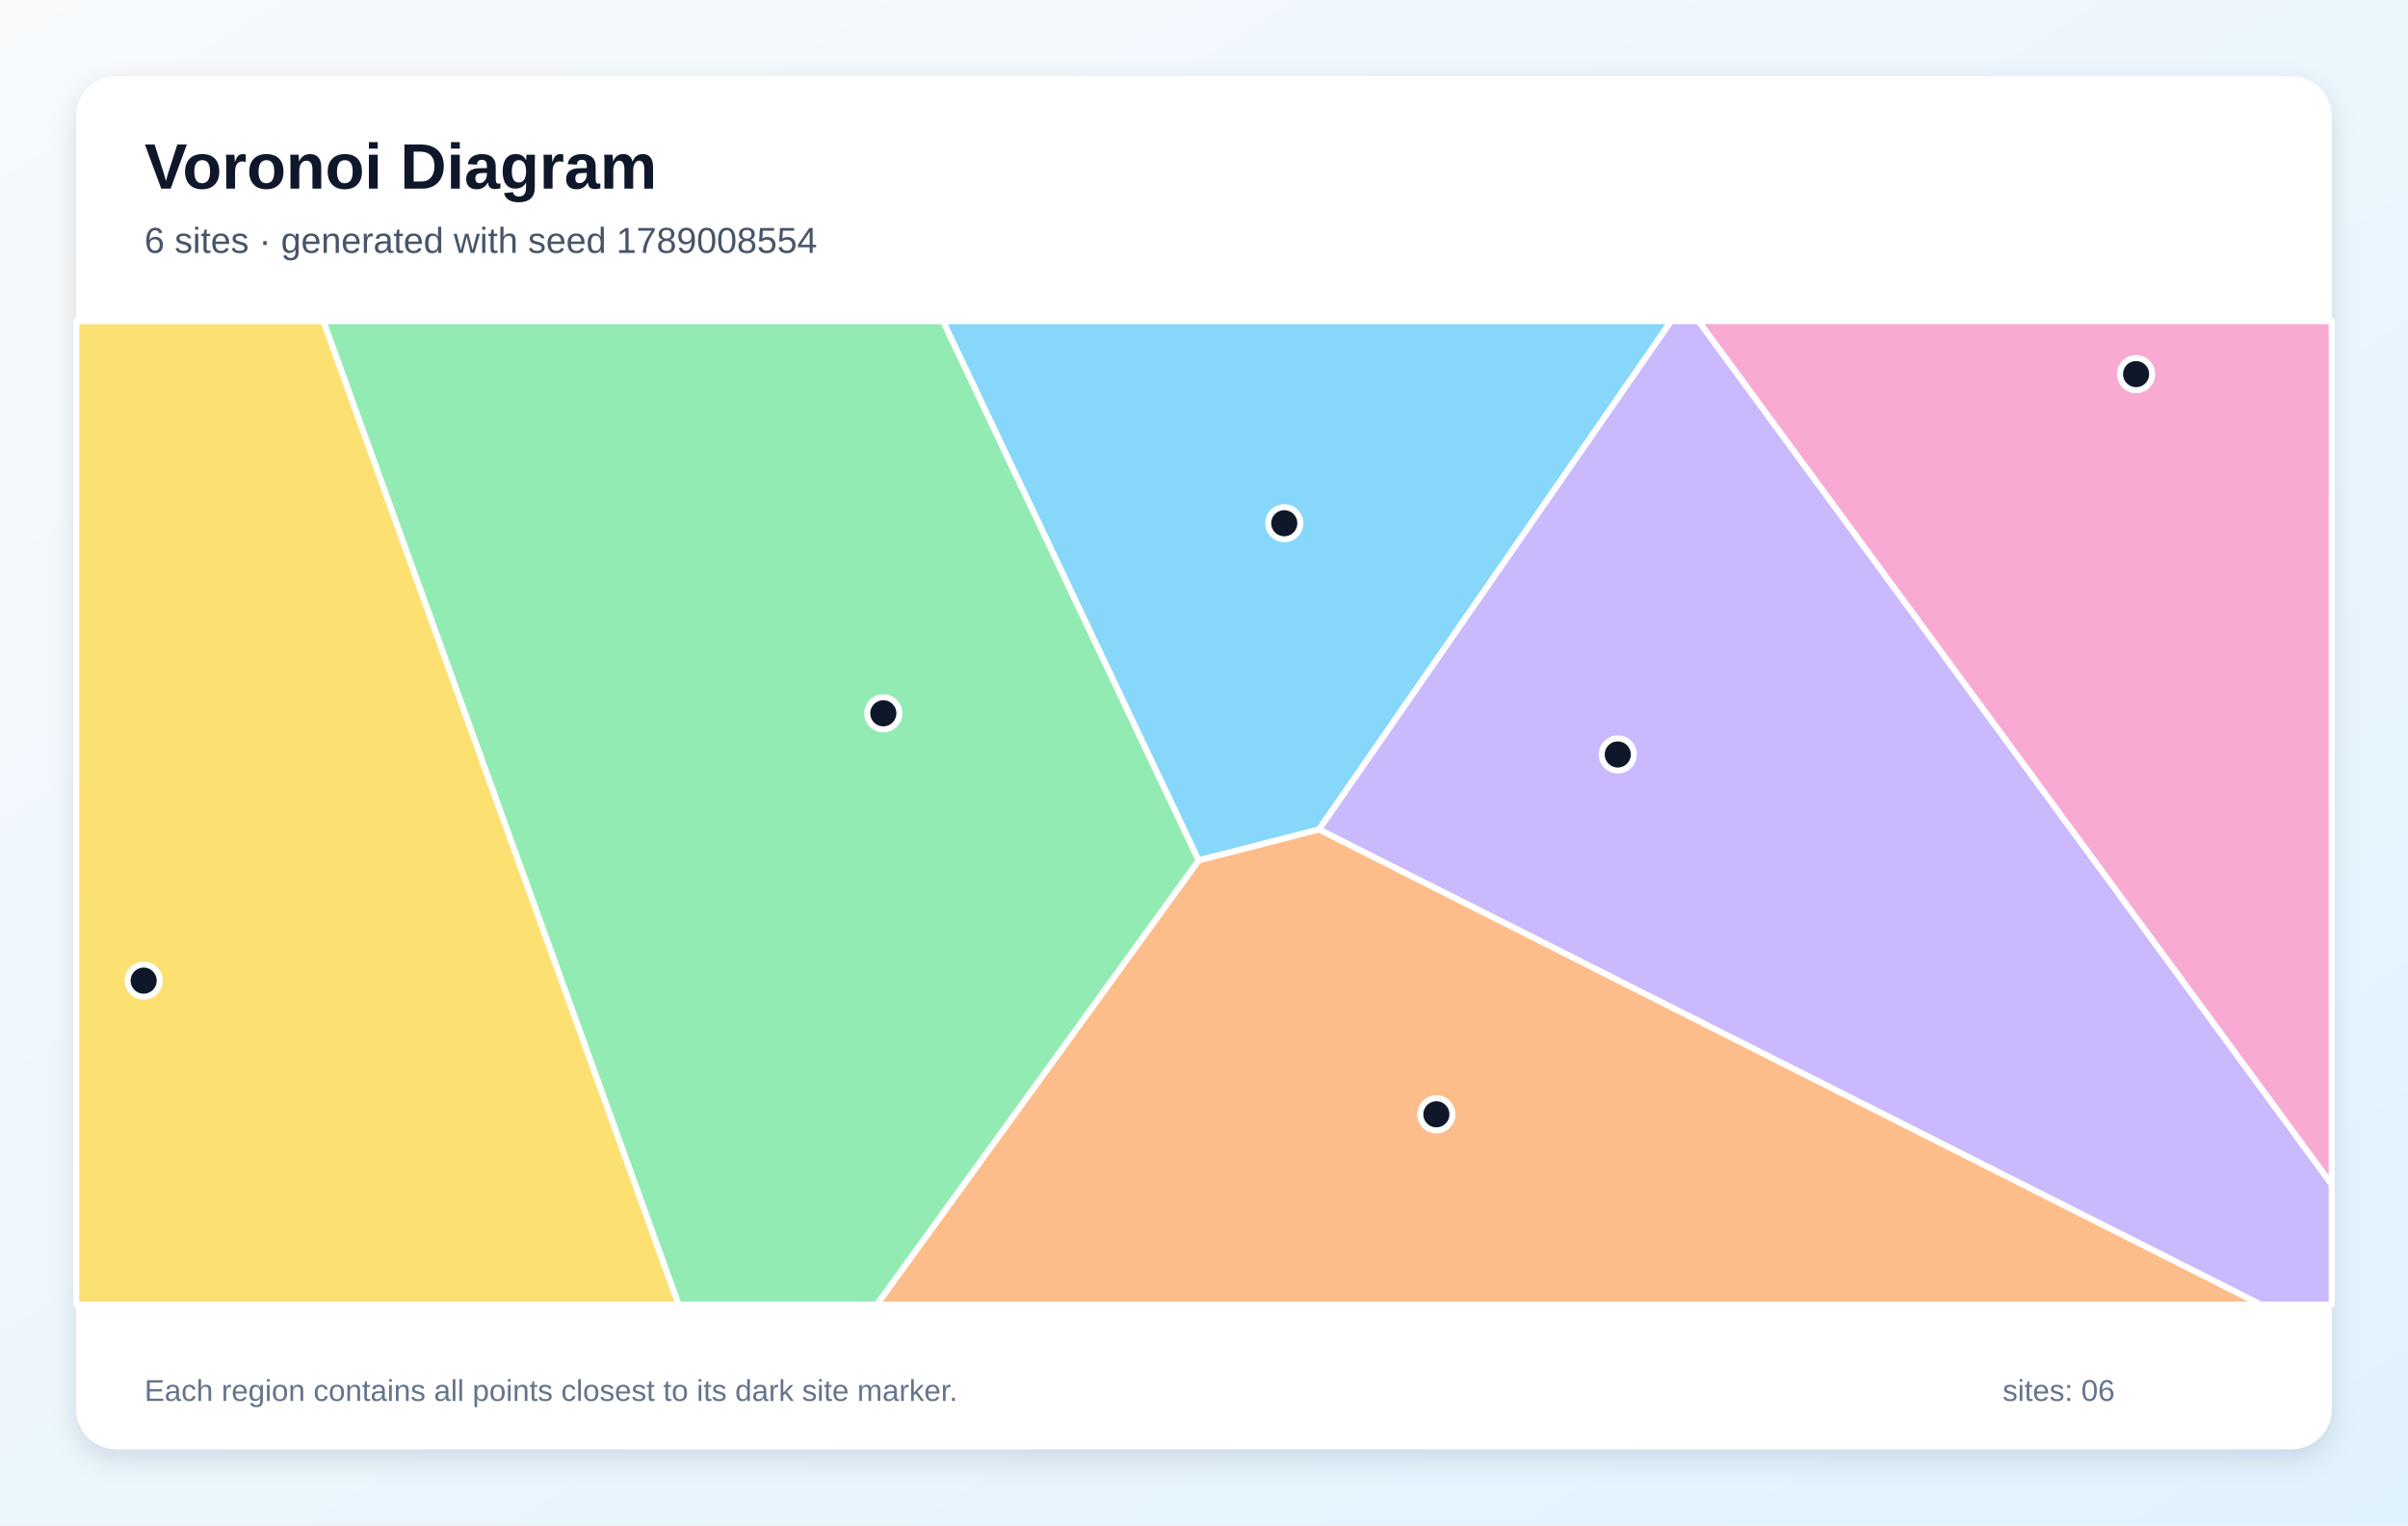
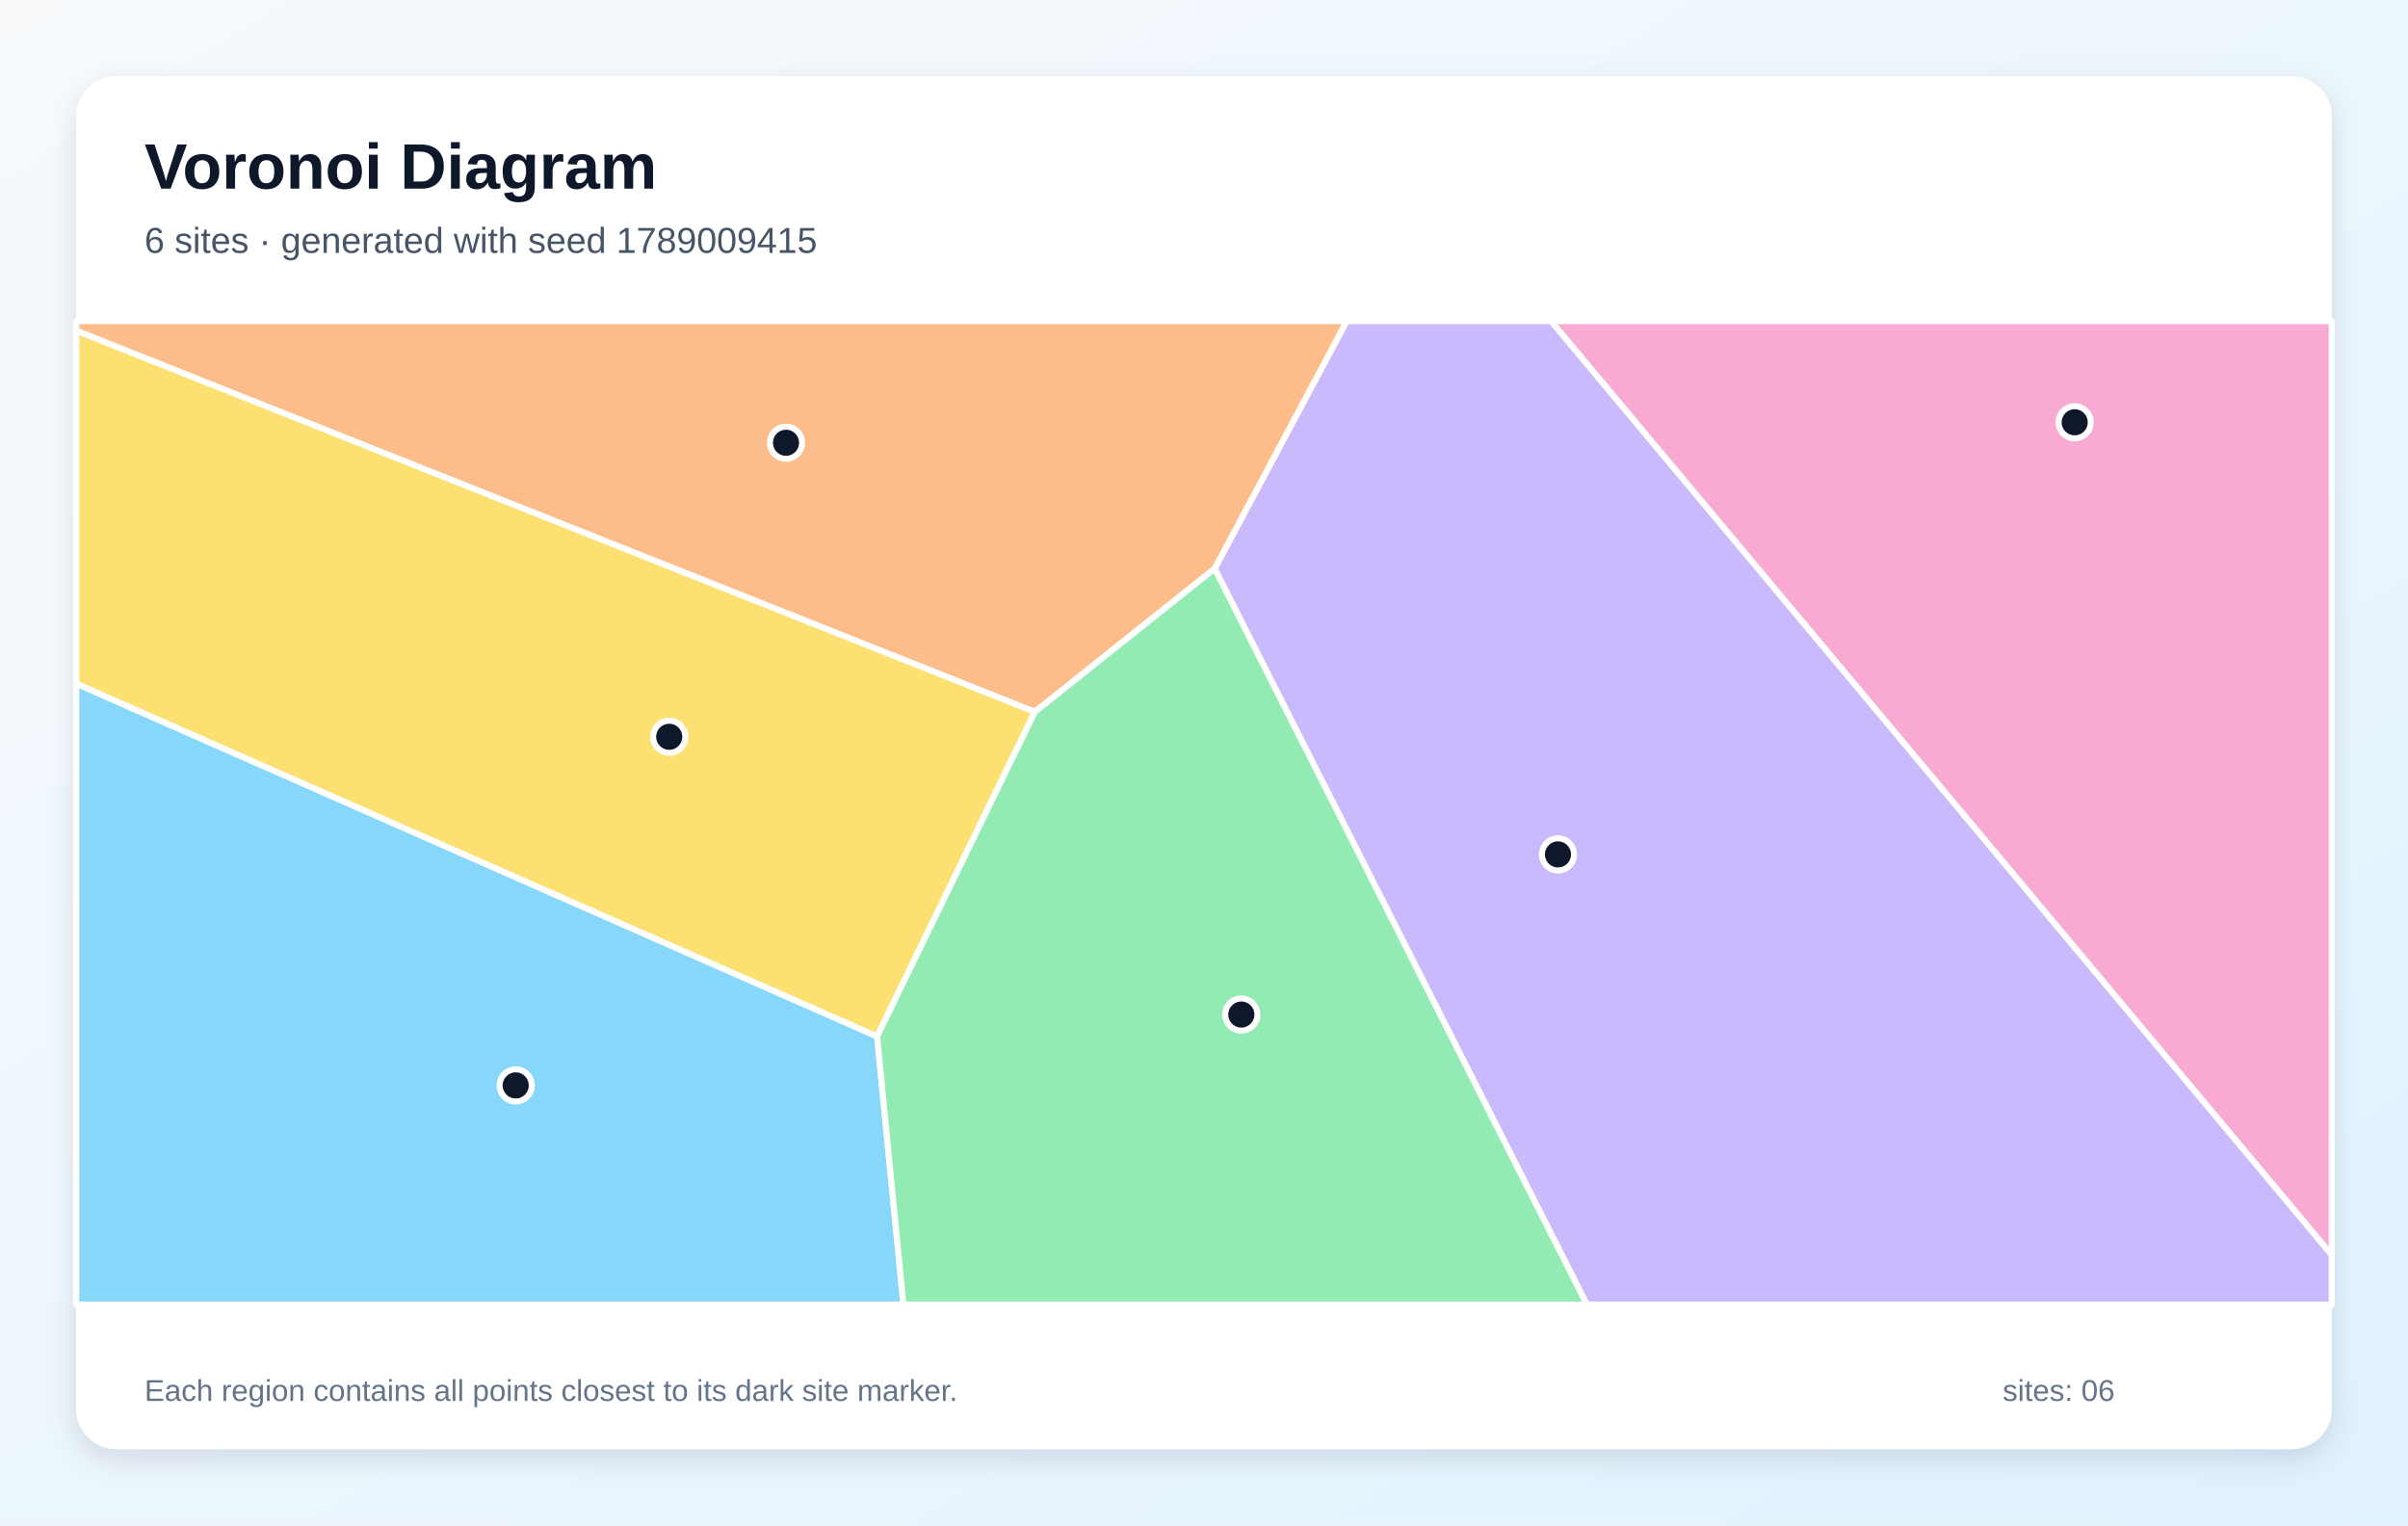
<svg xmlns="http://www.w3.org/2000/svg" width="1200" height="760" viewBox="0 0 1200 760" role="img" aria-labelledby="title description">
  <defs>
    <linearGradient id="background" x1="0" y1="0" x2="1" y2="1">
      <stop stop-color="#F8FAFC" />
      <stop offset="1" stop-color="#E0F2FE" />
    </linearGradient>
    <filter id="shadow" x="-10%" y="-10%" width="120%" height="120%">
      <feDropShadow dx="0" dy="5" stdDeviation="7" flood-color="#0F172A" flood-opacity=".12" />
    </filter>
  </defs>
  <rect width="1200" height="760" fill="url(#background)" />
  <rect x="38" y="38" width="1124" height="684" rx="20" fill="#FFFFFF" filter="url(#shadow)" />
  <g font-family="Arial, sans-serif">
    <text x="72" y="94" font-size="32" font-weight="700" fill="#0F172A">Voronoi Diagram</text>
-     <text x="72" y="126" font-size="18" fill="#475569">6 sites · generated with seed 1789008554</text>
+     <text x="72" y="126" font-size="18" fill="#475569">6 sites · generated with seed 1789009415</text>
  </g>
  <g stroke="#FFFFFF" stroke-width="3" stroke-linejoin="round">
-     <polygon points="597.3,428.7 469.9,160.0 832.8,160.0 657.3,413.3" fill="#38BDF8" fill-opacity="0.60" />
-     <polygon points="657.3,413.3 832.8,160.0 846.5,160.0 1162.0,590.1 1162.0,650.0 1126.6,650.0" fill="#A78BFA" fill-opacity="0.60" />
-     <polygon points="846.5,160.0 1162.0,160.0 1162.0,590.1" fill="#F472B6" fill-opacity="0.60" />
-     <polygon points="597.3,428.7 657.3,413.3 1126.6,650.0 436.9,650.0" fill="#FB923C" fill-opacity="0.60" />
-     <polygon points="38.0,160.0 161.2,160.0 338.2,650.0 38.0,650.0" fill="#FACC15" fill-opacity="0.60" />
-     <polygon points="161.2,160.0 469.9,160.0 597.3,428.7 436.9,650.0 338.2,650.0" fill="#4ADE80" fill-opacity="0.60" />
+     <polygon points="38.0,340.6 437.1,516.4 450.2,650.0 38.0,650.0" fill="#38BDF8" fill-opacity="0.60" />
+     <polygon points="605.3,283.3 671.1,160.0 773.0,160.0 1162.0,625.2 1162.0,650.0 790.8,650.0" fill="#A78BFA" fill-opacity="0.60" />
+     <polygon points="773.0,160.0 1162.0,160.0 1162.0,625.2" fill="#F472B6" fill-opacity="0.60" />
+     <polygon points="605.3,283.3 515.7,354.7 38.0,164.8 38.0,160.0 671.1,160.0" fill="#FB923C" fill-opacity="0.60" />
+     <polygon points="515.7,354.7 437.1,516.4 38.0,340.6 38.0,164.8" fill="#FACC15" fill-opacity="0.60" />
+     <polygon points="437.1,516.4 515.7,354.7 605.3,283.3 790.8,650.0 450.2,650.0" fill="#4ADE80" fill-opacity="0.60" />
  </g>
  <g>
-     <circle cx="640.0" cy="260.7" r="8" fill="#0F172A" stroke="#FFFFFF" stroke-width="3" />
-     <circle cx="806.2" cy="375.9" r="8" fill="#0F172A" stroke="#FFFFFF" stroke-width="3" />
-     <circle cx="1064.5" cy="186.4" r="8" fill="#0F172A" stroke="#FFFFFF" stroke-width="3" />
-     <circle cx="715.8" cy="555.2" r="8" fill="#0F172A" stroke="#FFFFFF" stroke-width="3" />
-     <circle cx="71.6" cy="488.6" r="8" fill="#0F172A" stroke="#FFFFFF" stroke-width="3" />
-     <circle cx="440.2" cy="355.4" r="8" fill="#0F172A" stroke="#FFFFFF" stroke-width="3" />
+     <circle cx="257.0" cy="540.8" r="8" fill="#0F172A" stroke="#FFFFFF" stroke-width="3" />
+     <circle cx="776.4" cy="425.7" r="8" fill="#0F172A" stroke="#FFFFFF" stroke-width="3" />
+     <circle cx="1033.9" cy="210.4" r="8" fill="#0F172A" stroke="#FFFFFF" stroke-width="3" />
+     <circle cx="391.7" cy="220.6" r="8" fill="#0F172A" stroke="#FFFFFF" stroke-width="3" />
+     <circle cx="333.5" cy="367.1" r="8" fill="#0F172A" stroke="#FFFFFF" stroke-width="3" />
+     <circle cx="618.6" cy="505.5" r="8" fill="#0F172A" stroke="#FFFFFF" stroke-width="3" />
  </g>
  <g font-family="Arial, sans-serif" font-size="15" fill="#64748B">
    <text x="72" y="698">Each region contains all points closest to its dark site marker.</text>
    <text x="998" y="698">sites: 06</text>
  </g>
</svg>
